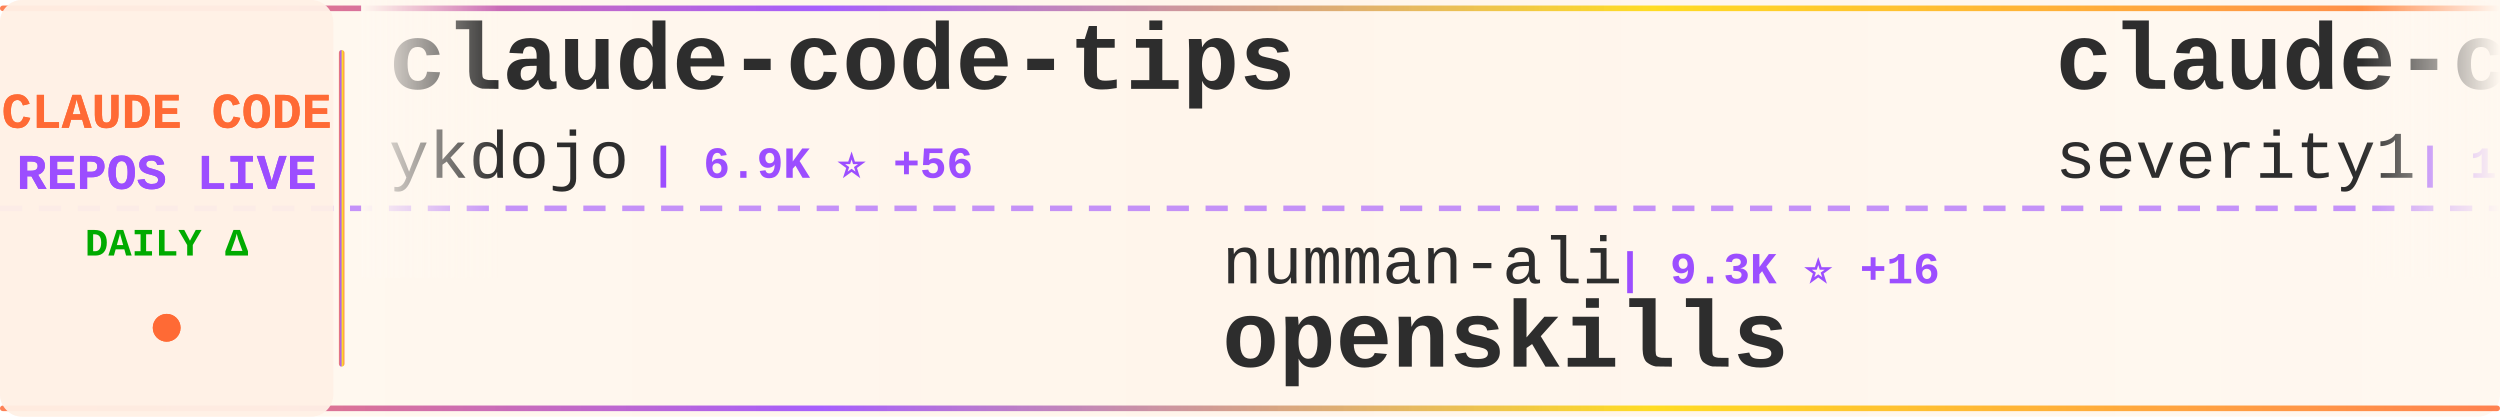
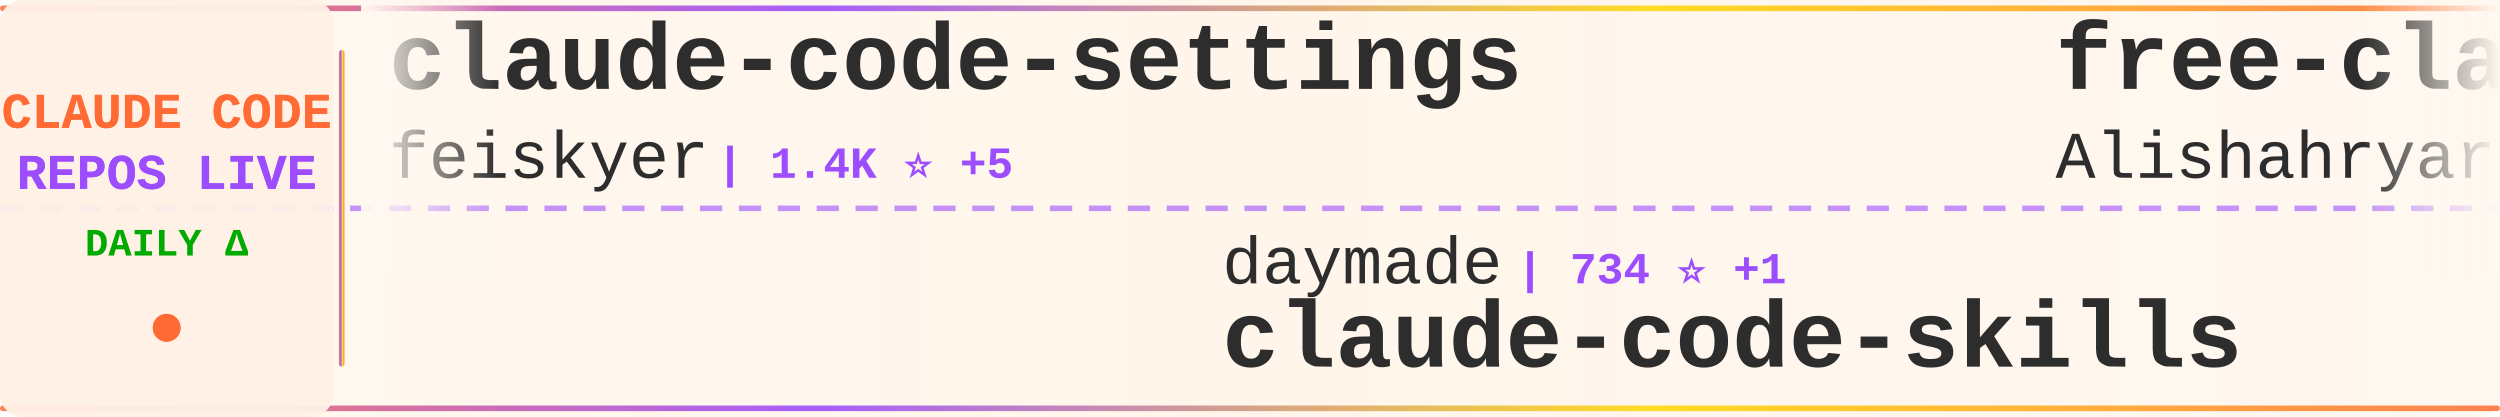
<svg xmlns="http://www.w3.org/2000/svg" width="900" height="150">
  <defs>
    <linearGradient id="tickerBg" x1="0%" y1="0%" x2="100%" y2="0%">
      <stop offset="0%" style="stop-color:#fff8f0;stop-opacity:0.98" />
      <stop offset="50%" style="stop-color:#fff5eb;stop-opacity:1" />
      <stop offset="100%" style="stop-color:#fff8f0;stop-opacity:0.98" />
    </linearGradient>
    <linearGradient id="borderGrad" x1="0%" y1="0%" x2="100%" y2="0%">
      <stop offset="0%" style="stop-color:#FF6B35;stop-opacity:0.85">
        <animate attributeName="stop-opacity" values="0.85;1;0.85" dur="2s" repeatCount="indefinite" />
      </stop>
      <stop offset="33%" style="stop-color:#9C4EFF;stop-opacity:0.9">
        <animate attributeName="stop-opacity" values="0.9;1;0.9" dur="2.2s" repeatCount="indefinite" />
      </stop>
      <stop offset="66%" style="stop-color:#FFD700;stop-opacity:0.85">
        <animate attributeName="stop-opacity" values="0.85;1;0.85" dur="1.8s" repeatCount="indefinite" />
      </stop>
      <stop offset="100%" style="stop-color:#FF6B35;stop-opacity:0.85">
        <animate attributeName="stop-opacity" values="0.85;1;0.85" dur="2s" repeatCount="indefinite" />
      </stop>
    </linearGradient>
    <filter id="textGlow">
      <feGaussianBlur stdDeviation="0.15" result="coloredBlur" />
      <feMerge>
        <feMergeNode in="coloredBlur" />
        <feMergeNode in="SourceGraphic" />
      </feMerge>
    </filter>
    <filter id="metricGlow">
      <feGaussianBlur stdDeviation="0.2" result="coloredBlur" />
      <feMerge>
        <feMergeNode in="coloredBlur" />
        <feMergeNode in="SourceGraphic" />
      </feMerge>
    </filter>
    <linearGradient id="leftFade" x1="0%" y1="0%" x2="100%" y2="0%">
      <stop offset="0%" style="stop-color:#fff8f0;stop-opacity:1" />
      <stop offset="100%" style="stop-color:#fff8f0;stop-opacity:0" />
    </linearGradient>
    <linearGradient id="rightFade" x1="0%" y1="0%" x2="100%" y2="0%">
      <stop offset="0%" style="stop-color:#fff8f0;stop-opacity:0" />
      <stop offset="100%" style="stop-color:#fff8f0;stop-opacity:1" />
    </linearGradient>
  </defs>
  <rect width="900" height="150" fill="url(#tickerBg)" rx="8" />
  <rect x="0" y="2" width="900" height="2" fill="url(#borderGrad)" rx="1" />
  <rect x="0" y="146" width="900" height="2" fill="url(#borderGrad)" rx="1" />
  <line x1="0" y1="75" x2="900" y2="75" stroke="#9C4EFF" stroke-width="2" stroke-dasharray="8 6" opacity="0.6" />
  <rect x="0" y="0" width="120" height="150" fill="#fff0e6" opacity="0.95" rx="8" />
  <text x="60" y="46" font-family="'Courier New', monospace" font-size="18" font-weight="bold" fill="#FF6B35" text-anchor="middle" filter="url(#textGlow)">
    CLAUDE CODE
  </text>
  <text x="60" y="68" font-family="'Courier New', monospace" font-size="18" font-weight="bold" fill="#9C4EFF" text-anchor="middle" filter="url(#textGlow)">
    REPOS LIVE
  </text>
  <text x="60" y="92" font-family="'Courier New', monospace" font-size="14" font-weight="bold" fill="#00aa00" text-anchor="middle">
    DAILY Δ
  </text>
  <circle cx="60" cy="118" r="5" fill="#FF6B35" filter="url(#metricGlow)">
    <animate attributeName="r" values="4;6;4" dur="1.5s" repeatCount="indefinite" />
    <animate attributeName="opacity" values="0.6;1;0.6" dur="1.5s" repeatCount="indefinite" />
  </circle>
  <rect x="122" y="18" width="2" height="114" fill="url(#borderGrad)" rx="1" />
  <clipPath id="tickerClip">
    <rect x="130" y="0" width="770" height="150" />
  </clipPath>
  <g clip-path="url(#tickerClip)">
    <g id="tickerItems">
      <animateTransform attributeName="transform" attributeType="XML" type="translate" from="0 0" to="-3000 0" dur="54s" repeatCount="indefinite" />
      <g transform="translate(0, 0)">
-         <text x="140" y="32" font-family="'Courier New', monospace" font-size="34" font-weight="bold" fill="#2d2d2d">claude-code-tips</text>
-         <text x="140" y="64" font-family="'Courier New', monospace" font-size="24" font-weight="normal" fill="#2d2d2d" opacity="1.0">ykdojo</text>
-         <text x="234" y="64" font-family="'Courier New', monospace" font-size="16" font-weight="bold" fill="#9C4EFF"> | 6.9K ⭐ +56</text>
+         <text x="140" y="32" font-family="'Courier New', monospace" font-size="34" font-weight="bold" fill="#2d2d2d">claude-code-settings</text>
+         <text x="140" y="64" font-family="'Courier New', monospace" font-size="24" font-weight="normal" fill="#2d2d2d" opacity="1.0">feiskyer</text>
+         <text x="258" y="64" font-family="'Courier New', monospace" font-size="16" font-weight="bold" fill="#9C4EFF"> | 1.4K ⭐ +5</text>
      </g>
      <g transform="translate(300, 0)">
-         <text x="140" y="102" font-family="'Courier New', monospace" font-size="24" font-weight="normal" fill="#2d2d2d" opacity="1.0">numman-ali</text>
-         <text x="282" y="102" font-family="'Courier New', monospace" font-size="16" font-weight="bold" fill="#9C4EFF"> | 9.3K ⭐ +16</text>
-         <text x="140" y="132" font-family="'Courier New', monospace" font-size="34" font-weight="bold" fill="#2d2d2d">openskills</text>
+         <text x="140" y="102" font-family="'Courier New', monospace" font-size="24" font-weight="normal" fill="#2d2d2d" opacity="1.0">daymade</text>
+         <text x="246" y="102" font-family="'Courier New', monospace" font-size="16" font-weight="bold" fill="#9C4EFF"> | 734 ⭐ +1</text>
+         <text x="140" y="132" font-family="'Courier New', monospace" font-size="34" font-weight="bold" fill="#2d2d2d">claude-code-skills</text>
      </g>
      <g transform="translate(600, 0)">
-         <text x="140" y="32" font-family="'Courier New', monospace" font-size="34" font-weight="bold" fill="#2d2d2d">claude-code-prompt-impro...</text>
-         <text x="140" y="64" font-family="'Courier New', monospace" font-size="24" font-weight="normal" fill="#2d2d2d" opacity="1.0">severity1</text>
-         <text x="270" y="64" font-family="'Courier New', monospace" font-size="16" font-weight="bold" fill="#9C4EFF"> | 1.3K ⭐ +5</text>
+         <text x="140" y="32" font-family="'Courier New', monospace" font-size="34" font-weight="bold" fill="#2d2d2d">free-claude-code</text>
+         <text x="140" y="64" font-family="'Courier New', monospace" font-size="24" font-weight="normal" fill="#2d2d2d" opacity="1.0">Alishahryar1</text>
+         <text x="306" y="64" font-family="'Courier New', monospace" font-size="16" font-weight="bold" fill="#9C4EFF"> | 1.2K ⭐ +19</text>
      </g>
      <g transform="translate(900, 0)">
-         <text x="140" y="102" font-family="'Courier New', monospace" font-size="24" font-weight="normal" fill="#2d2d2d" opacity="1.0">opactorai</text>
-         <text x="270" y="102" font-family="'Courier New', monospace" font-size="16" font-weight="bold" fill="#9C4EFF"> | 3.8K ⭐ +2</text>
-         <text x="140" y="132" font-family="'Courier New', monospace" font-size="34" font-weight="bold" fill="#2d2d2d">Claudable</text>
+         <text x="140" y="102" font-family="'Courier New', monospace" font-size="24" font-weight="normal" fill="#2d2d2d" opacity="1.0">Yeachan-Heo</text>
+         <text x="294" y="102" font-family="'Courier New', monospace" font-size="16" font-weight="bold" fill="#9C4EFF"> | 14.4K ⭐ +975</text>
+         <text x="140" y="132" font-family="'Courier New', monospace" font-size="34" font-weight="bold" fill="#2d2d2d">oh-my-claudecode</text>
      </g>
      <g transform="translate(1200, 0)">
-         <text x="140" y="32" font-family="'Courier New', monospace" font-size="34" font-weight="bold" fill="#2d2d2d">claude-code-hub</text>
-         <text x="140" y="64" font-family="'Courier New', monospace" font-size="24" font-weight="normal" fill="#2d2d2d" opacity="1.0">ding113</text>
-         <text x="246" y="64" font-family="'Courier New', monospace" font-size="16" font-weight="bold" fill="#9C4EFF"> | 2.2K ⭐ +24</text>
+         <text x="140" y="32" font-family="'Courier New', monospace" font-size="34" font-weight="bold" fill="#2d2d2d">claude-code-tresor</text>
+         <text x="140" y="64" font-family="'Courier New', monospace" font-size="24" font-weight="normal" fill="#2d2d2d" opacity="1.0">alirezarezvani</text>
+         <text x="330" y="64" font-family="'Courier New', monospace" font-size="16" font-weight="bold" fill="#9C4EFF"> | 651 ⭐ +2</text>
      </g>
      <g transform="translate(1500, 0)">
-         <text x="140" y="102" font-family="'Courier New', monospace" font-size="24" font-weight="normal" fill="#2d2d2d" opacity="1.0">darcyegb</text>
-         <text x="258" y="102" font-family="'Courier New', monospace" font-size="16" font-weight="bold" fill="#9C4EFF"> | 629 ⭐ +2</text>
-         <text x="140" y="132" font-family="'Courier New', monospace" font-size="34" font-weight="bold" fill="#2d2d2d">ClaudeCodeAgents</text>
+         <text x="140" y="102" font-family="'Courier New', monospace" font-size="24" font-weight="normal" fill="#2d2d2d" opacity="1.0">rizethereum</text>
+         <text x="294" y="102" font-family="'Courier New', monospace" font-size="16" font-weight="bold" fill="#9C4EFF"> | 1.8K ⭐</text>
+         <text x="140" y="132" font-family="'Courier New', monospace" font-size="34" font-weight="bold" fill="#2d2d2d">claude-code-requirements...</text>
      </g>
      <g transform="translate(1800, 0)">
-         <text x="140" y="32" font-family="'Courier New', monospace" font-size="34" font-weight="bold" fill="#2d2d2d">claude-code-docs</text>
-         <text x="140" y="64" font-family="'Courier New', monospace" font-size="24" font-weight="normal" fill="#2d2d2d" opacity="1.0">ericbuess</text>
-         <text x="270" y="64" font-family="'Courier New', monospace" font-size="16" font-weight="bold" fill="#9C4EFF"> | 757 ⭐ +1</text>
+         <text x="140" y="32" font-family="'Courier New', monospace" font-size="34" font-weight="bold" fill="#2d2d2d">claudecodeui</text>
+         <text x="140" y="64" font-family="'Courier New', monospace" font-size="24" font-weight="normal" fill="#2d2d2d" opacity="1.0">siteboon</text>
+         <text x="258" y="64" font-family="'Courier New', monospace" font-size="16" font-weight="bold" fill="#9C4EFF"> | 9.1K ⭐ +44</text>
      </g>
      <g transform="translate(2100, 0)">
-         <text x="140" y="102" font-family="'Courier New', monospace" font-size="24" font-weight="normal" fill="#2d2d2d" opacity="1.0">zebbern</text>
-         <text x="246" y="102" font-family="'Courier New', monospace" font-size="16" font-weight="bold" fill="#9C4EFF"> | 3.7K ⭐ +6</text>
-         <text x="140" y="132" font-family="'Courier New', monospace" font-size="34" font-weight="bold" fill="#2d2d2d">claude-code-guide</text>
+         <text x="140" y="102" font-family="'Courier New', monospace" font-size="24" font-weight="normal" fill="#2d2d2d" opacity="1.0">anthropics</text>
+         <text x="282" y="102" font-family="'Courier New', monospace" font-size="16" font-weight="bold" fill="#9C4EFF"> | 83.8K ⭐ +336</text>
+         <text x="140" y="132" font-family="'Courier New', monospace" font-size="34" font-weight="bold" fill="#2d2d2d">claude-code</text>
      </g>
      <g transform="translate(2400, 0)">
-         <text x="140" y="32" font-family="'Courier New', monospace" font-size="34" font-weight="bold" fill="#2d2d2d">claude-code-workflows</text>
-         <text x="140" y="64" font-family="'Courier New', monospace" font-size="24" font-weight="normal" fill="#2d2d2d" opacity="1.0">OneRedOak</text>
-         <text x="270" y="64" font-family="'Courier New', monospace" font-size="16" font-weight="bold" fill="#9C4EFF"> | 3.8K ⭐ +5</text>
+         <text x="140" y="32" font-family="'Courier New', monospace" font-size="34" font-weight="bold" fill="#2d2d2d">pi-vs-claude-code</text>
+         <text x="140" y="64" font-family="'Courier New', monospace" font-size="24" font-weight="normal" fill="#2d2d2d" opacity="1.0">disler</text>
+         <text x="234" y="64" font-family="'Courier New', monospace" font-size="16" font-weight="bold" fill="#9C4EFF"> | 561 ⭐ +4</text>
      </g>
      <g transform="translate(2700, 0)">
-         <text x="140" y="102" font-family="'Courier New', monospace" font-size="24" font-weight="normal" fill="#2d2d2d" opacity="1.0">anthropics</text>
-         <text x="282" y="102" font-family="'Courier New', monospace" font-size="16" font-weight="bold" fill="#9C4EFF"> | 2.0K ⭐ +35</text>
-         <text x="140" y="132" font-family="'Courier New', monospace" font-size="34" font-weight="bold" fill="#2d2d2d">claude-agent-sdk-demos</text>
+         <text x="140" y="102" font-family="'Courier New', monospace" font-size="24" font-weight="normal" fill="#2d2d2d" opacity="1.0">JessyTsui</text>
+         <text x="270" y="102" font-family="'Courier New', monospace" font-size="16" font-weight="bold" fill="#9C4EFF"> | 1.2K ⭐</text>
+         <text x="140" y="132" font-family="'Courier New', monospace" font-size="34" font-weight="bold" fill="#2d2d2d">Claude-Code-Remote</text>
      </g>
      <g transform="translate(3000, 0)">
-         <text x="140" y="32" font-family="'Courier New', monospace" font-size="34" font-weight="bold" fill="#2d2d2d">claude-code-tips</text>
-         <text x="140" y="64" font-family="'Courier New', monospace" font-size="24" font-weight="normal" fill="#2d2d2d" opacity="1.0">ykdojo</text>
-         <text x="234" y="64" font-family="'Courier New', monospace" font-size="16" font-weight="bold" fill="#9C4EFF"> | 6.9K ⭐ +56</text>
+         <text x="140" y="32" font-family="'Courier New', monospace" font-size="34" font-weight="bold" fill="#2d2d2d">claude-code-settings</text>
+         <text x="140" y="64" font-family="'Courier New', monospace" font-size="24" font-weight="normal" fill="#2d2d2d" opacity="1.0">feiskyer</text>
+         <text x="258" y="64" font-family="'Courier New', monospace" font-size="16" font-weight="bold" fill="#9C4EFF"> | 1.4K ⭐ +5</text>
      </g>
      <g transform="translate(3300, 0)">
-         <text x="140" y="102" font-family="'Courier New', monospace" font-size="24" font-weight="normal" fill="#2d2d2d" opacity="1.0">numman-ali</text>
-         <text x="282" y="102" font-family="'Courier New', monospace" font-size="16" font-weight="bold" fill="#9C4EFF"> | 9.3K ⭐ +16</text>
-         <text x="140" y="132" font-family="'Courier New', monospace" font-size="34" font-weight="bold" fill="#2d2d2d">openskills</text>
+         <text x="140" y="102" font-family="'Courier New', monospace" font-size="24" font-weight="normal" fill="#2d2d2d" opacity="1.0">daymade</text>
+         <text x="246" y="102" font-family="'Courier New', monospace" font-size="16" font-weight="bold" fill="#9C4EFF"> | 734 ⭐ +1</text>
+         <text x="140" y="132" font-family="'Courier New', monospace" font-size="34" font-weight="bold" fill="#2d2d2d">claude-code-skills</text>
      </g>
      <g transform="translate(3600, 0)">
-         <text x="140" y="32" font-family="'Courier New', monospace" font-size="34" font-weight="bold" fill="#2d2d2d">claude-code-prompt-impro...</text>
-         <text x="140" y="64" font-family="'Courier New', monospace" font-size="24" font-weight="normal" fill="#2d2d2d" opacity="1.0">severity1</text>
-         <text x="270" y="64" font-family="'Courier New', monospace" font-size="16" font-weight="bold" fill="#9C4EFF"> | 1.3K ⭐ +5</text>
+         <text x="140" y="32" font-family="'Courier New', monospace" font-size="34" font-weight="bold" fill="#2d2d2d">free-claude-code</text>
+         <text x="140" y="64" font-family="'Courier New', monospace" font-size="24" font-weight="normal" fill="#2d2d2d" opacity="1.0">Alishahryar1</text>
+         <text x="306" y="64" font-family="'Courier New', monospace" font-size="16" font-weight="bold" fill="#9C4EFF"> | 1.2K ⭐ +19</text>
      </g>
      <g transform="translate(3900, 0)">
-         <text x="140" y="102" font-family="'Courier New', monospace" font-size="24" font-weight="normal" fill="#2d2d2d" opacity="1.0">opactorai</text>
-         <text x="270" y="102" font-family="'Courier New', monospace" font-size="16" font-weight="bold" fill="#9C4EFF"> | 3.8K ⭐ +2</text>
-         <text x="140" y="132" font-family="'Courier New', monospace" font-size="34" font-weight="bold" fill="#2d2d2d">Claudable</text>
+         <text x="140" y="102" font-family="'Courier New', monospace" font-size="24" font-weight="normal" fill="#2d2d2d" opacity="1.0">Yeachan-Heo</text>
+         <text x="294" y="102" font-family="'Courier New', monospace" font-size="16" font-weight="bold" fill="#9C4EFF"> | 14.4K ⭐ +975</text>
+         <text x="140" y="132" font-family="'Courier New', monospace" font-size="34" font-weight="bold" fill="#2d2d2d">oh-my-claudecode</text>
      </g>
    </g>
  </g>
  <rect x="130" y="0" width="50" height="100" fill="url(#leftFade)" />
  <rect x="850" y="0" width="50" height="100" fill="url(#rightFade)" />
</svg>
